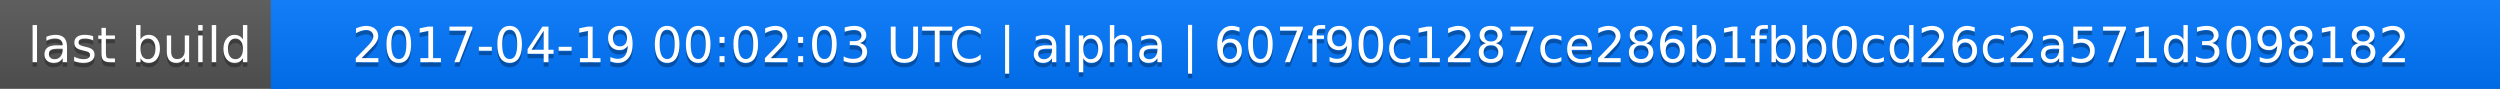
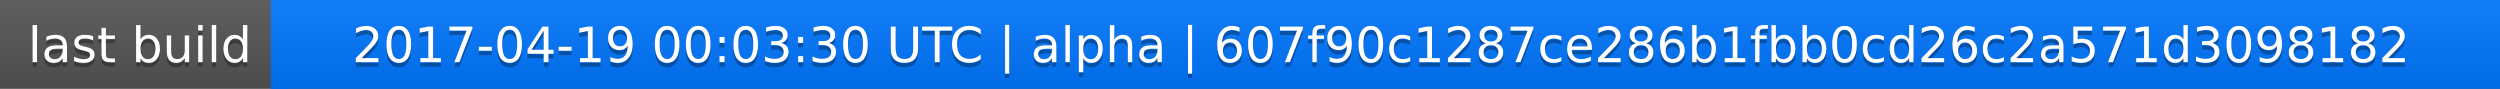
<svg xmlns="http://www.w3.org/2000/svg" width="563" height="20">
  <linearGradient id="a" x2="0" y2="100%">
    <stop offset="0" stop-color="#bbb" stop-opacity=".1" />
    <stop offset="1" stop-opacity=".1" />
  </linearGradient>
  <rect rx="0" width="563" height="20" fill="#555" />
  <rect rx="0" x="61" width="502" height="20" fill="#07f" />
  <path fill="#07f" d="M61 0h4v20h-4z" />
  <rect rx="0" width="563" height="20" fill="url(#a)" />
  <g fill="#fff" text-anchor="middle" font-family="DejaVu Sans,Verdana,Geneva,sans-serif" font-size="11">
    <text x="31.5" y="15" fill="#010101" fill-opacity=".3">last build</text>
    <text x="31.5" y="14">last build</text>
-     <text x="311" y="15" fill="#010101" fill-opacity=".3">2017-04-19 00:02:03 UTC | alpha | 607f90c1287ce286b1fbb0cd26c2a571d3098182</text>
-     <text x="311" y="14">2017-04-19 00:02:03 UTC | alpha | 607f90c1287ce286b1fbb0cd26c2a571d3098182</text>
+     <text x="311" y="15" fill="#010101" fill-opacity=".3">2017-04-19 00:03:30 UTC | alpha | 607f90c1287ce286b1fbb0cd26c2a571d3098182</text>
+     <text x="311" y="14">2017-04-19 00:03:30 UTC | alpha | 607f90c1287ce286b1fbb0cd26c2a571d3098182</text>
  </g>
</svg>
